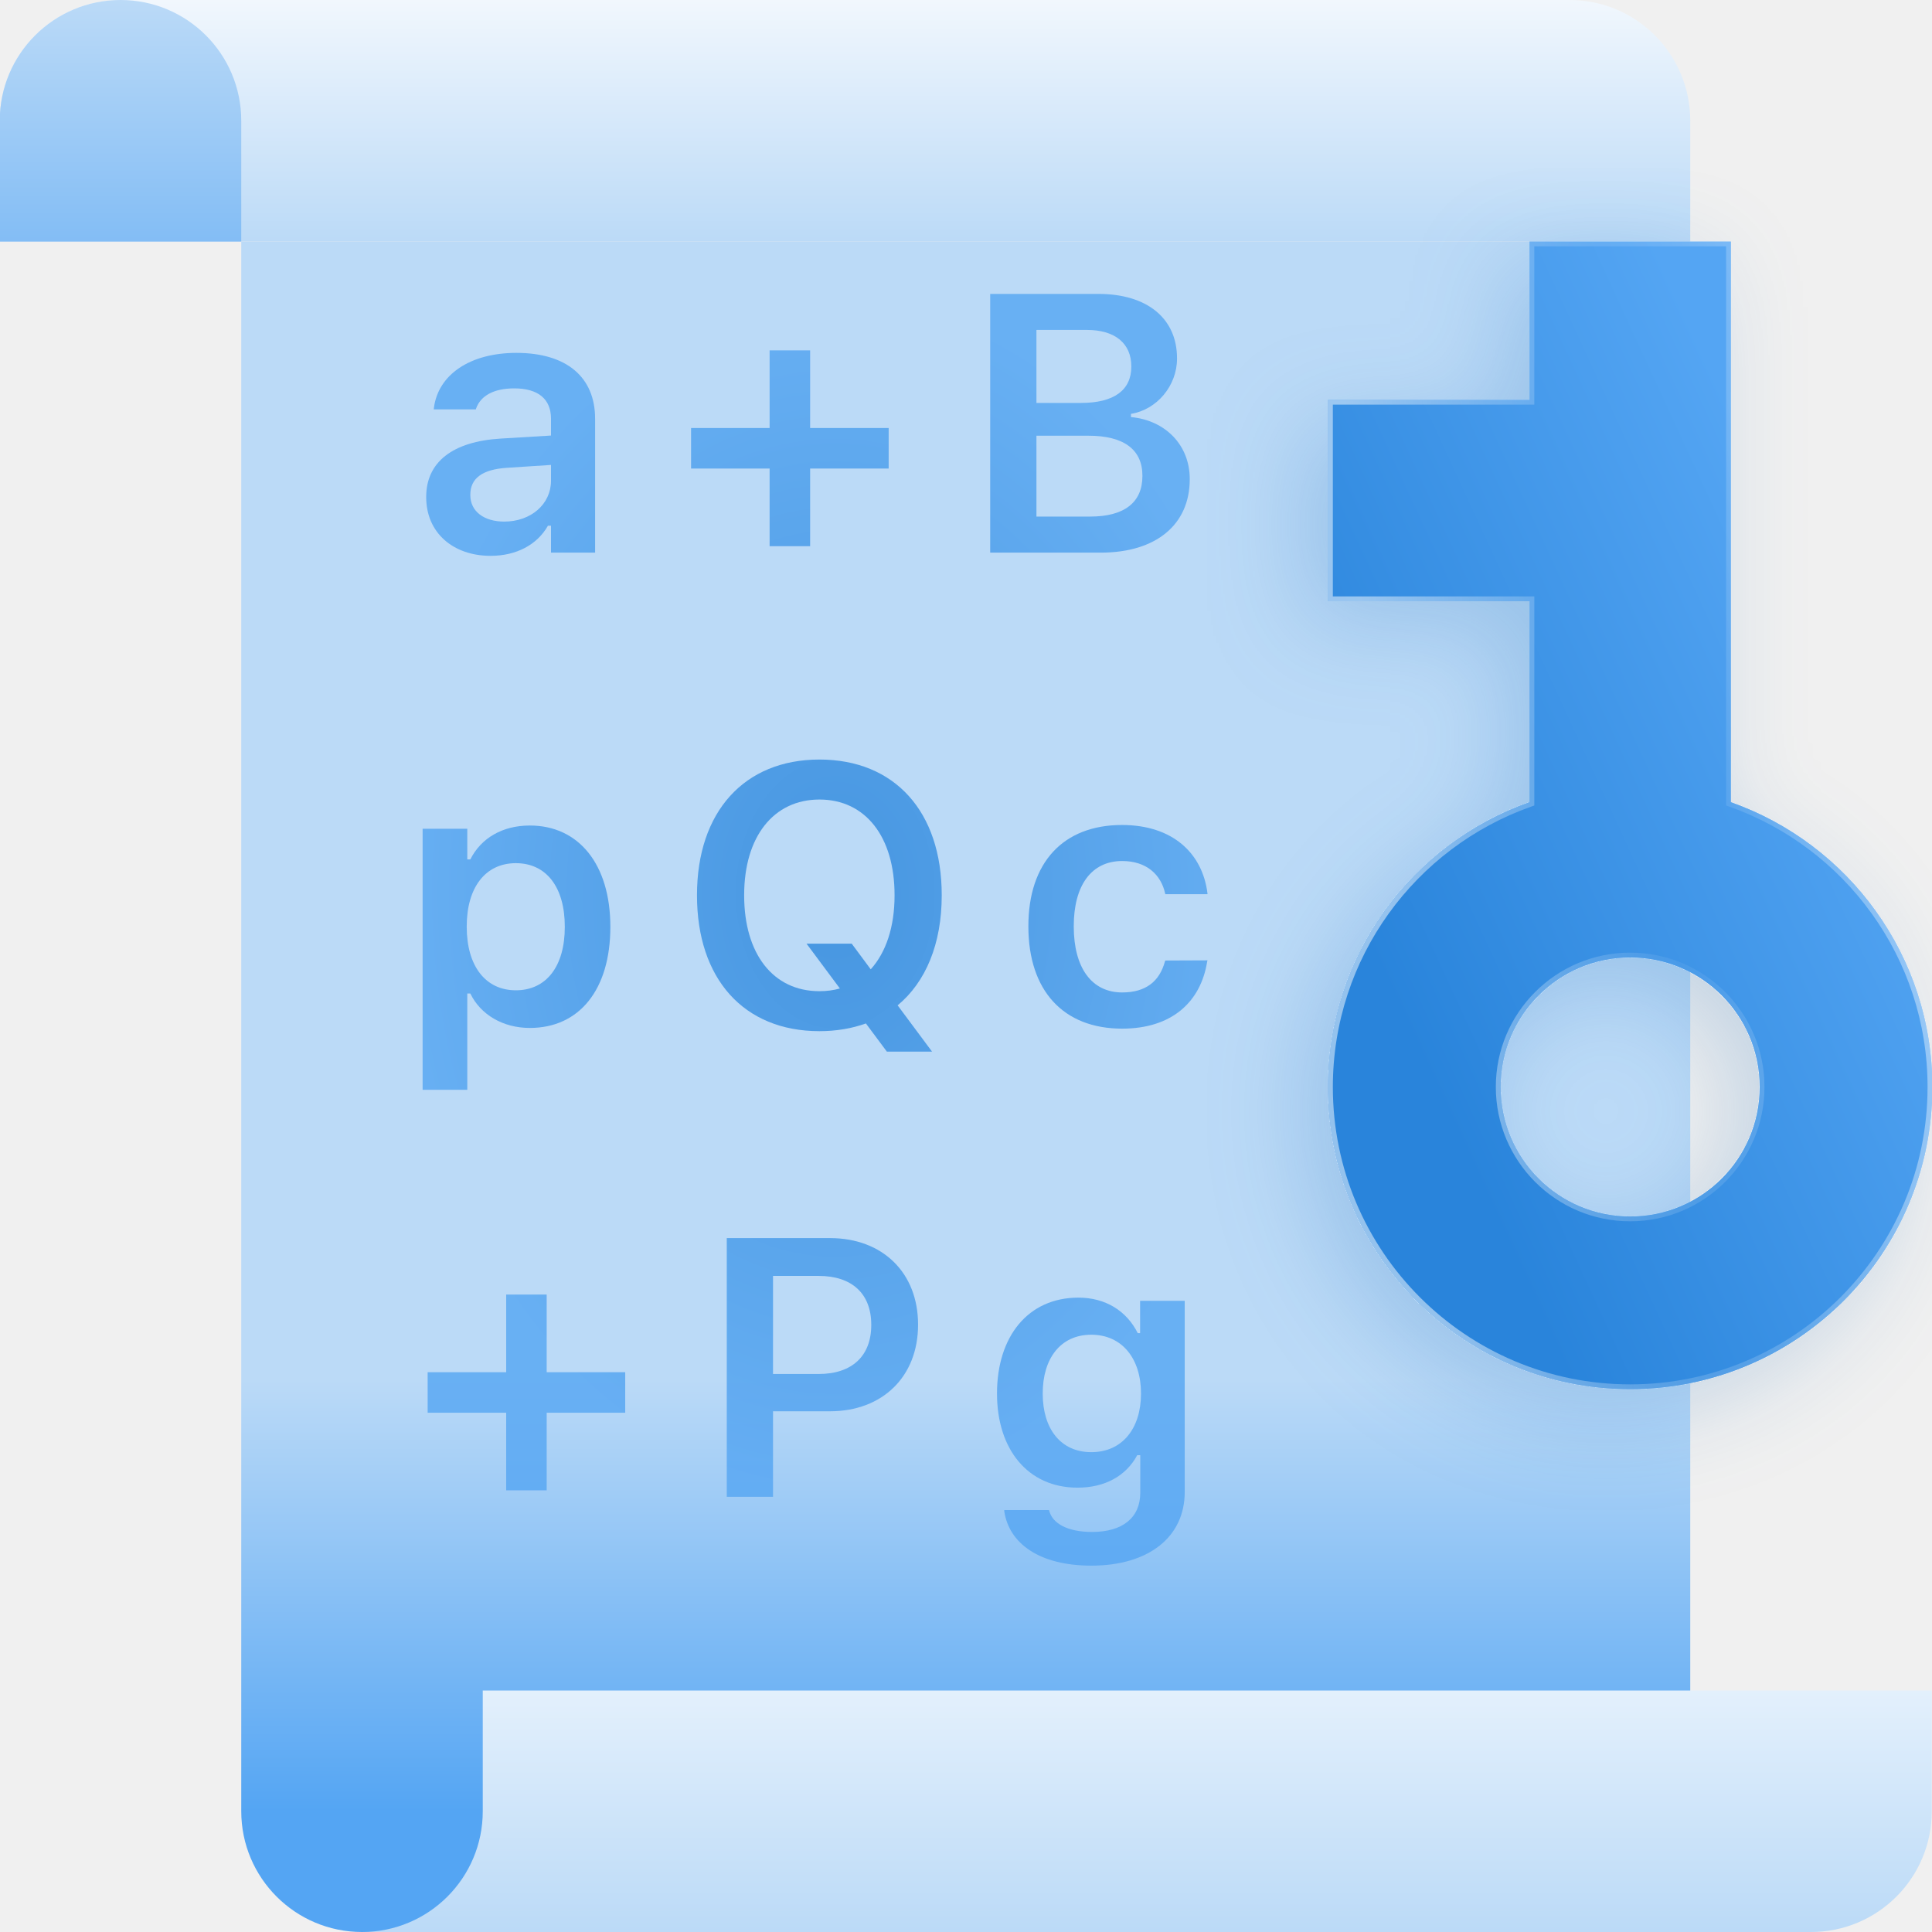
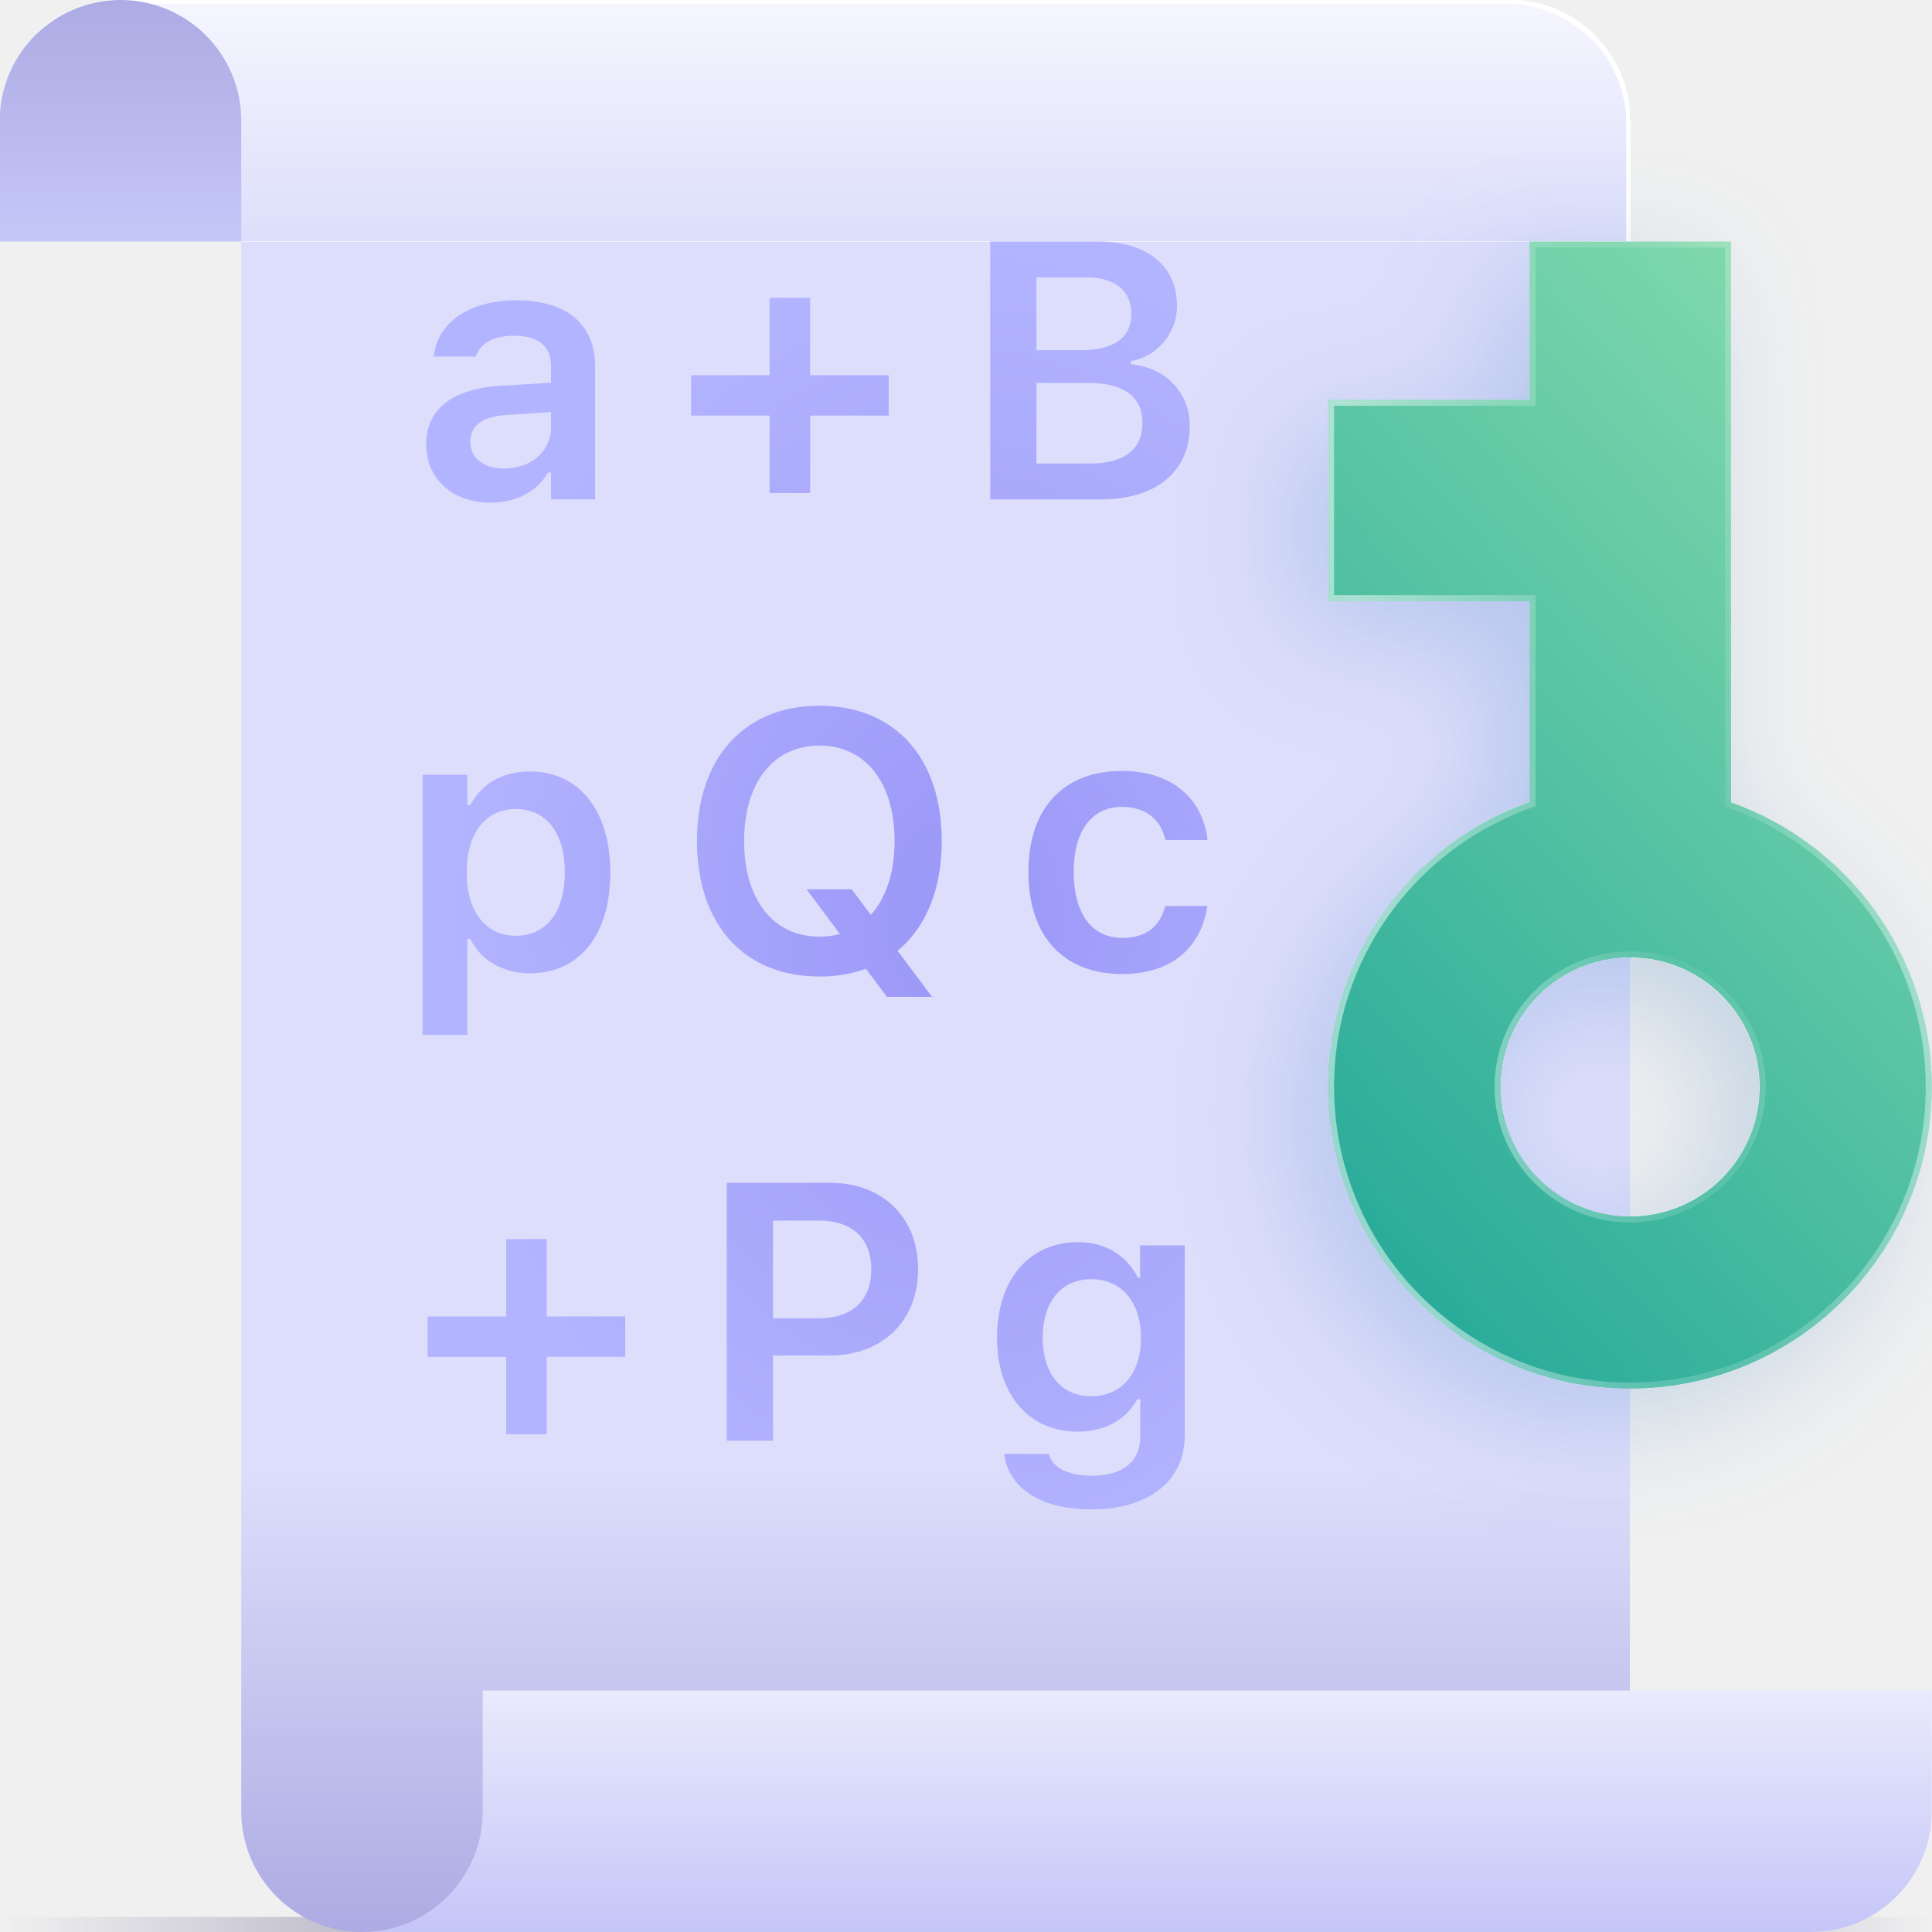
- <svg xmlns="http://www.w3.org/2000/svg" width="80" height="80" viewBox="0 0 80 80" fill="none">
-   <g clip-path="url(#clip0_10148_124211)">
-     <path d="M9.99 10H69.99V80H14.99C12.229 80 9.99 77.761 9.99 75V10Z" fill="url(#paint0_linear_10148_124211)" />
-     <path fill-rule="evenodd" clip-rule="evenodd" d="M79.99 75C79.99 77.761 77.752 80 74.99 80H14.99C17.752 80 19.99 77.761 19.99 75V70H79.99V75Z" fill="url(#paint1_linear_10148_124211)" />
-     <path d="M-0.01 5C-0.01 2.239 2.229 0 4.99 0H64.99C67.752 0 69.99 2.239 69.99 5V10H-0.01V5Z" fill="url(#paint2_linear_10148_124211)" />
-     <path d="M-0.01 5C-0.01 2.239 2.229 0 4.99 0C7.752 0 9.99 2.239 9.99 5V10H-0.01V5Z" fill="url(#paint3_linear_10148_124211)" />
-     <mask id="mask0_10148_124211" style="mask-type: alpha" maskUnits="userSpaceOnUse" x="3" y="0" width="61" height="80">
-       <path d="M13.996 75C13.996 77.761 11.758 80 8.996 80C6.235 80 3.996 77.761 3.996 75V0H63.996V70H13.996V75Z" fill="url(#paint4_linear_10148_124211)" />
+ <svg xmlns="http://www.w3.org/2000/svg" width="64" height="64" fill="none" viewBox="0 0 64 64">
+   <g clip-path="url(#a)">
+     <path fill="url(#b)" d="M0 63.5h64v.5H0z" />
+     <path fill="url(#c)" d="M7.992 8h46v56h-42a4 4 0 0 1-4-4z" />
+     <path fill="url(#d)" fill-rule="evenodd" d="M63.992 60a4 4 0 0 1-4 4h-48a4 4 0 0 0 4-4v-4h48z" clip-rule="evenodd" />
+     <g filter="url(#e)">
+       <path fill="url(#f)" d="M-.008 4a4 4 0 0 1 4-4h46a4 4 0 0 1 4 4v4h-54z" />
+     </g>
+     <path fill="url(#g)" d="M-.008 4a4 4 0 0 1 8 0v4h-8z" />
+     <mask id="i" width="47" height="64" x="7" y="0" maskUnits="userSpaceOnUse" style="mask-type: alpha">
+       <path fill="url(#h)" fill-rule="evenodd" d="M15.992 60a4 4 0 0 1-8 0V0h46v56h-38z" clip-rule="evenodd" />
    </mask>
-     <g mask="url(#mask0_10148_124211)">
-       <path d="M45.189 64.83C43.051 64.83 41.767 63.917 41.581 62.551L41.589 62.529H43.437L43.445 62.551C43.571 63.071 44.187 63.435 45.219 63.435C46.481 63.435 47.216 62.848 47.216 61.809V60.257H47.09C46.622 61.126 45.739 61.601 44.618 61.601C42.561 61.601 41.284 60.012 41.284 57.711V57.696C41.284 55.35 42.561 53.732 44.655 53.732C45.776 53.732 46.652 54.281 47.112 55.202H47.209V53.865H49.057V61.779C49.057 63.65 47.557 64.83 45.189 64.83ZM45.189 60.131C46.474 60.131 47.246 59.144 47.246 57.711V57.696C47.246 56.263 46.466 55.268 45.189 55.268C43.905 55.268 43.177 56.263 43.177 57.696V57.711C43.177 59.144 43.905 60.131 45.189 60.131Z" fill="url(#paint5_radial_10148_124211)" fill-opacity="0.8" />
-       <path d="M30.094 61.98V51.267H34.37C36.545 51.267 38.015 52.7 38.015 54.845V54.86C38.015 56.998 36.545 58.438 34.37 58.438H32.009V61.98H30.094ZM33.902 52.833H32.009V56.894H33.902C35.276 56.894 36.077 56.152 36.077 54.867V54.853C36.077 53.568 35.276 52.833 33.902 52.833Z" fill="url(#paint6_radial_10148_124211)" fill-opacity="0.8" />
-       <path d="M17.708 58.498V56.82H20.96V53.605H22.637V56.82H25.889V58.498H22.637V61.712H20.96V58.498H17.708Z" fill="url(#paint7_radial_10148_124211)" fill-opacity="0.8" />
-       <path d="M46.466 42.594C44.024 42.594 42.583 41.013 42.583 38.363V38.348C42.583 35.727 44.016 34.161 46.459 34.161C48.545 34.161 49.792 35.319 50 36.997V37.026H48.255L48.248 37.004C48.077 36.217 47.476 35.653 46.466 35.653C45.204 35.653 44.462 36.648 44.462 38.348V38.363C44.462 40.085 45.212 41.095 46.466 41.095C47.424 41.095 48.01 40.657 48.24 39.803L48.255 39.773L50 39.766L49.985 39.825C49.718 41.488 48.523 42.594 46.466 42.594Z" fill="url(#paint8_radial_10148_124211)" fill-opacity="0.8" />
-       <path d="M33.932 42.698C30.791 42.698 28.861 40.523 28.861 37.078V37.064C28.861 33.611 30.821 31.451 33.932 31.451C37.05 31.451 38.995 33.611 38.995 37.064V37.078C38.995 39.083 38.334 40.664 37.169 41.629L38.594 43.545H36.723L35.855 42.379C35.276 42.587 34.637 42.698 33.932 42.698ZM33.932 41.043C34.229 41.043 34.511 41.006 34.778 40.931L33.397 39.075H35.268L36.055 40.137C36.686 39.439 37.042 38.385 37.042 37.078V37.064C37.042 34.643 35.832 33.107 33.932 33.107C32.031 33.107 30.814 34.643 30.814 37.064V37.078C30.814 39.484 32.002 41.043 33.932 41.043Z" fill="url(#paint9_radial_10148_124211)" fill-opacity="0.8" />
-       <path d="M17.5 45.126V34.317H19.349V35.586H19.475C19.92 34.703 20.804 34.183 21.939 34.183C23.974 34.183 25.273 35.802 25.273 38.37V38.385C25.273 40.969 23.996 42.565 21.939 42.565C20.826 42.565 19.898 42.015 19.475 41.139H19.349V45.126H17.5ZM21.36 41.006C22.623 41.006 23.387 40.011 23.387 38.385V38.37C23.387 36.737 22.623 35.742 21.36 35.742C20.106 35.742 19.326 36.737 19.326 38.363V38.378C19.326 40.004 20.106 41.006 21.36 41.006Z" fill="url(#paint10_radial_10148_124211)" fill-opacity="0.8" />
-       <path d="M41.002 22.883V12.17H45.479C47.513 12.17 48.738 13.194 48.738 14.835V14.85C48.738 15.971 47.906 16.966 46.83 17.137V17.27C48.27 17.404 49.265 18.443 49.265 19.831V19.846C49.265 21.725 47.869 22.883 45.583 22.883H41.002ZM45.011 13.662H42.917V16.684H44.766C46.125 16.684 46.845 16.157 46.845 15.184V15.169C46.845 14.219 46.169 13.662 45.011 13.662ZM45.071 18.042H42.917V21.39H45.145C46.555 21.39 47.305 20.804 47.305 19.713V19.698C47.305 18.614 46.533 18.042 45.071 18.042Z" fill="url(#paint11_radial_10148_124211)" fill-opacity="0.8" />
-       <path d="M28.616 19.401V17.723H31.868V14.508H33.546V17.723H36.798V19.401H33.546V22.616H31.868V19.401H28.616Z" fill="url(#paint12_radial_10148_124211)" fill-opacity="0.8" />
-       <path d="M20.314 23.016C18.77 23.016 17.648 22.066 17.648 20.589V20.574C17.648 19.126 18.755 18.28 20.729 18.161L22.816 18.035V17.337C22.816 16.528 22.288 16.082 21.294 16.082C20.447 16.082 19.898 16.387 19.712 16.921L19.705 16.951H17.96L17.968 16.884C18.146 15.518 19.453 14.612 21.383 14.612C23.469 14.612 24.642 15.622 24.642 17.337V22.883H22.816V21.769H22.689C22.244 22.556 21.383 23.016 20.314 23.016ZM19.475 20.5C19.475 21.19 20.061 21.598 20.878 21.598C21.991 21.598 22.816 20.871 22.816 19.906V19.252L20.989 19.371C19.957 19.438 19.475 19.817 19.475 20.485V20.5Z" fill="url(#paint13_radial_10148_124211)" fill-opacity="0.8" />
+     <g mask="url(#i)">
+       <path fill="url(#j)" d="M36.151 50c-1.71 0-2.738-.728-2.886-1.818l.006-.018h1.479l.006.018c.1.415.594.705 1.42.705 1.009 0 1.597-.468 1.597-1.297v-1.237h-.101c-.374.692-1.081 1.071-1.978 1.071-1.645 0-2.667-1.267-2.667-3.102v-.012c0-1.871 1.022-3.162 2.697-3.162.897 0 1.597.438 1.966 1.172h.077v-1.065h1.479v6.311c0 1.492-1.2 2.434-3.095 2.434m0-3.748c1.028 0 1.646-.788 1.646-1.93v-.012c0-1.143-.624-1.936-1.646-1.936-1.027 0-1.61.793-1.61 1.936v.012c0 1.142.583 1.93 1.61 1.93" />
+       <path fill="url(#k)" d="M24.075 47.726v-8.544h3.42c1.741 0 2.917 1.143 2.917 2.854v.012c0 1.705-1.176 2.854-2.916 2.854h-1.889v2.824zm3.047-7.294h-1.515v3.238h1.515c1.099 0 1.74-.592 1.74-1.616v-.012c0-1.024-.641-1.61-1.74-1.61" />
+       <path fill="url(#l)" d="M14.166 44.95V43.61h2.602v-2.564h1.342v2.564h2.601v1.338H18.11v2.564h-1.342V44.95z" />
+       <path fill="url(#m)" d="M37.173 32.266c-1.954 0-3.106-1.262-3.106-3.375v-.012c0-2.09 1.146-3.34 3.1-3.34 1.669 0 2.667.924 2.833 2.262v.024h-1.396l-.006-.018c-.136-.628-.617-1.078-1.425-1.078-1.01 0-1.604.794-1.604 2.15v.011c0 1.374.6 2.18 1.604 2.18.766 0 1.235-.35 1.42-1.03l.011-.024L40 30.01l-.012.047c-.214 1.326-1.17 2.209-2.815 2.209" />
+       <path fill="url(#n)" d="M27.146 32.348c-2.513 0-4.057-1.735-4.057-4.482v-.012c0-2.753 1.568-4.476 4.057-4.476 2.494 0 4.05 1.723 4.05 4.476v.012c0 1.599-.529 2.86-1.461 3.63l1.14 1.527H29.38l-.695-.93a4.5 4.5 0 0 1-1.539.255m0-1.32q.356 0 .677-.089l-1.105-1.48h1.497l.63.847c.504-.557.789-1.398.789-2.44v-.012c0-1.93-.968-3.156-2.489-3.156s-2.494 1.226-2.494 3.156v.012c0 1.919.95 3.162 2.494 3.162" />
+       <path fill="url(#o)" d="M14 34.285v-8.621h1.479v1.012h.1c.357-.705 1.064-1.12 1.973-1.12 1.627 0 2.666 1.292 2.666 3.34v.012c0 2.06-1.021 3.334-2.666 3.334-.891 0-1.634-.438-1.972-1.137h-.101v3.18zm3.088-3.287c1.01 0 1.622-.793 1.622-2.09v-.012c0-1.302-.612-2.096-1.622-2.096-1.003 0-1.627.794-1.627 2.09v.012c0 1.297.624 2.096 1.627 2.096" />
+       <path fill="url(#p)" d="M32.802 16.544V8h3.581c1.627 0 2.607.817 2.607 2.126v.011c0 .895-.665 1.688-1.526 1.824v.107c1.152.106 1.948.935 1.948 2.043v.011c0 1.498-1.117 2.422-2.946 2.422zm3.207-7.354h-1.675v2.41h1.479c1.087 0 1.663-.42 1.663-1.196v-.012c0-.758-.54-1.202-1.467-1.202m.047 3.494h-1.722v2.67h1.782c1.128 0 1.728-.468 1.728-1.338v-.012c0-.864-.618-1.32-1.788-1.32" />
+       <path fill="url(#q)" d="M22.893 13.767V12.43h2.601V9.865h1.343v2.564h2.601v1.338h-2.601v2.564h-1.343v-2.564z" />
+       <path fill="url(#r)" d="M16.251 16.65c-1.235 0-2.132-.757-2.132-1.935v-.012c0-1.155.885-1.83 2.465-1.925l1.669-.1v-.557c0-.645-.422-1-1.218-1-.677 0-1.117.242-1.265.668l-.006.024h-1.396l.006-.053c.143-1.09 1.188-1.812 2.732-1.812 1.67 0 2.607.805 2.607 2.173v4.423h-1.46v-.888h-.102c-.356.628-1.045.995-1.9.995m-.671-2.006c0 .55.469.876 1.122.876.891 0 1.55-.58 1.55-1.35v-.521l-1.46.095c-.826.053-1.212.355-1.212.888z" />
    </g>
-     <g filter="url(#filter0_d_10148_124211)">
-       <mask id="path-7-inside-1_10148_124211" fill="white">
-         <path fill-rule="evenodd" clip-rule="evenodd" d="M71.674 33.213C76.534 34.931 80.016 39.565 80.016 45.013C80.016 51.923 74.413 57.524 67.503 57.524C60.592 57.524 54.99 51.923 54.99 45.013C54.99 39.565 58.473 34.93 63.333 33.213V24.895H54.99V16.555H63.333V10H71.674V33.213ZM67.501 39.648C64.54 39.648 62.139 42.048 62.139 45.009C62.139 47.97 64.539 50.371 67.501 50.371C70.463 50.371 72.863 47.97 72.863 45.009C72.863 42.047 70.463 39.648 67.501 39.648Z" />
+     <g filter="url(#s)">
+       <mask id="v" fill="#fff">
+         <path fill-rule="evenodd" d="M57.342 26.576c3.875 1.378 6.65 5.076 6.65 9.424 0 5.523-4.477 10-10 10s-10-4.477-10-10c0-4.357 2.788-8.062 6.676-9.433v-6.652h-6.676v-6.673h6.676V8h6.674zM54 31.716a4.29 4.29 0 1 0 0 8.581 4.29 4.29 0 0 0 0-8.58" clip-rule="evenodd" />
      </mask>
-       <path fill-rule="evenodd" clip-rule="evenodd" d="M71.674 33.213C76.534 34.931 80.016 39.565 80.016 45.013C80.016 51.923 74.413 57.524 67.503 57.524C60.592 57.524 54.99 51.923 54.99 45.013C54.99 39.565 58.473 34.93 63.333 33.213V24.895H54.99V16.555H63.333V10H71.674V33.213ZM67.501 39.648C64.54 39.648 62.139 42.048 62.139 45.009C62.139 47.97 64.539 50.371 67.501 50.371C70.463 50.371 72.863 47.97 72.863 45.009C72.863 42.047 70.463 39.648 67.501 39.648Z" fill="url(#paint14_linear_10148_124211)" />
-       <path d="M71.674 33.213H71.474V33.354L71.607 33.401L71.674 33.213ZM80.016 45.013L80.216 45.013V45.013H80.016ZM67.503 57.524V57.724H67.503L67.503 57.524ZM54.99 45.013H54.79V45.013L54.99 45.013ZM63.333 33.213L63.4 33.401L63.533 33.354V33.213H63.333ZM63.333 24.895H63.533V24.695H63.333V24.895ZM54.99 24.895H54.79V25.096H54.99V24.895ZM54.99 16.555V16.355H54.79V16.555H54.99ZM63.333 16.555V16.755H63.533V16.555H63.333ZM63.333 10V9.8H63.133V10H63.333ZM71.674 10H71.874V9.8H71.674V10ZM67.501 39.648V39.447H67.501L67.501 39.648ZM62.139 45.009L61.939 45.009V45.009H62.139ZM67.501 50.371L67.501 50.571H67.501V50.371ZM72.863 45.009H73.063V45.009L72.863 45.009ZM71.674 33.213L71.607 33.401C76.39 35.092 79.816 39.653 79.816 45.013H80.016H80.216C80.216 39.478 76.678 34.769 71.74 33.024L71.674 33.213ZM80.016 45.013L79.816 45.013C79.816 51.812 74.303 57.324 67.503 57.324L67.503 57.524L67.503 57.724C74.524 57.724 80.216 52.033 80.216 45.013L80.016 45.013ZM67.503 57.524V57.324C60.703 57.324 55.19 51.812 55.19 45.013L54.99 45.013L54.79 45.013C54.79 52.033 60.482 57.724 67.503 57.724V57.524ZM54.99 45.013H55.19C55.19 39.652 58.617 35.092 63.4 33.401L63.333 33.213L63.266 33.024C58.329 34.769 54.79 39.477 54.79 45.013H54.99ZM63.333 33.213H63.533V24.895H63.333H63.133V33.213H63.333ZM63.333 24.895V24.695H54.99V24.895V25.096H63.333V24.895ZM54.99 24.895H55.19V16.555H54.99H54.79V24.895H54.99ZM54.99 16.555V16.755H63.333V16.555V16.355H54.99V16.555ZM63.333 16.555H63.533V10H63.333H63.133V16.555H63.333ZM63.333 10V10.2H71.674V10V9.8H63.333V10ZM71.674 10H71.474V33.213H71.674H71.874V10H71.674ZM67.501 39.648L67.501 39.447C64.429 39.448 61.939 41.937 61.939 45.009L62.139 45.009L62.339 45.009C62.339 42.158 64.65 39.848 67.501 39.847L67.501 39.648ZM62.139 45.009H61.939C61.939 48.081 64.429 50.571 67.501 50.571L67.501 50.371L67.501 50.171C64.65 50.171 62.339 47.86 62.339 45.009H62.139ZM67.501 50.371V50.571C70.573 50.571 73.063 48.081 73.063 45.009H72.863H72.663C72.663 47.86 70.352 50.171 67.501 50.171V50.371ZM72.863 45.009L73.063 45.009C73.063 41.937 70.573 39.447 67.501 39.447V39.648V39.847C70.352 39.847 72.663 42.158 72.663 45.009L72.863 45.009Z" fill="url(#paint15_radial_10148_124211)" fill-opacity="0.5" mask="url(#path-7-inside-1_10148_124211)" />
+       <path fill="url(#t)" fill-rule="evenodd" d="M57.342 26.576c3.875 1.378 6.65 5.076 6.65 9.424 0 5.523-4.477 10-10 10s-10-4.477-10-10c0-4.357 2.788-8.062 6.676-9.433v-6.652h-6.676v-6.673h6.676V8h6.674zM54 31.716a4.29 4.29 0 1 0 0 8.581 4.29 4.29 0 0 0 0-8.58" clip-rule="evenodd" />
+       <path fill="url(#u)" fill-opacity=".5" d="M57.342 26.576h-.2v.141l.133.048zm-6.674-.009.066.189.134-.047v-.142zm0-6.652h.2v-.2h-.2zm-6.676 0h-.2v.2h.2zm0-6.673v-.2h-.2v.2zm6.676 0v.2h.2v-.2zm0-5.242v-.2h-.2V8zm6.674 0h.2v-.2h-.2zM54 31.717v-.2zm-4.29 4.29h-.2zM54 40.296v.2zm4.29-4.29h.2zm-.95-9.43-.066.189c3.798 1.35 6.517 4.974 6.517 9.235h.4c0-4.435-2.83-8.207-6.783-9.612zM63.993 36h-.2c0 5.412-4.387 9.8-9.8 9.8v.4c5.634 0 10.2-4.567 10.2-10.2zm-10 10v-.2c-5.412 0-9.8-4.388-9.8-9.8h-.4c0 5.633 4.567 10.2 10.2 10.2zm-10-10h.2c0-4.27 2.731-7.9 6.542-9.244l-.066-.189-.066-.188c-3.966 1.397-6.81 5.176-6.81 9.621zm6.676-9.433h.2v-6.652h-.4v6.652zm0-6.652v-.2h-6.676v.4h6.676zm-6.676 0h.2v-6.673h-.4v6.673zm0-6.673v.2h6.676v-.4h-6.676zm6.676 0h.2V8h-.4v5.242zm0-5.242v.2h6.674v-.4h-6.674zm6.674 0h-.2v18.576h.4V8zM54 31.717v-.2a4.49 4.49 0 0 0-4.49 4.49h.4a4.09 4.09 0 0 1 4.09-4.09zm-4.29 4.29h-.2A4.49 4.49 0 0 0 54 40.496v-.4a4.09 4.09 0 0 1-4.09-4.09zM54 40.296v.2a4.49 4.49 0 0 0 4.49-4.49h-.4a4.09 4.09 0 0 1-4.09 4.09zm4.29-4.29h.2a4.49 4.49 0 0 0-4.49-4.49v.4a4.09 4.09 0 0 1 4.09 4.09z" mask="url(#v)" />
    </g>
  </g>
  <defs>
-     <filter id="filter0_d_10148_124211" x="49.99" y="7" width="33.025" height="55.523" filterUnits="userSpaceOnUse" color-interpolation-filters="sRGB">
+     <radialGradient id="j" cx="0" cy="0" r="1" gradientTransform="matrix(-17.0625 0 0 -22.3125 31.881 30.313)" gradientUnits="userSpaceOnUse">
+       <stop stop-color="#9a97f7" />
+       <stop offset="1" stop-color="#b3b4ff" />
+     </radialGradient>
+     <radialGradient id="k" cx="0" cy="0" r="1" gradientTransform="matrix(-17.0625 0 0 -22.3125 31.881 30.313)" gradientUnits="userSpaceOnUse">
+       <stop stop-color="#9a97f7" />
+       <stop offset="1" stop-color="#b3b4ff" />
+     </radialGradient>
+     <radialGradient id="l" cx="0" cy="0" r="1" gradientTransform="matrix(-17.0625 0 0 -22.3125 31.881 30.313)" gradientUnits="userSpaceOnUse">
+       <stop stop-color="#9a97f7" />
+       <stop offset="1" stop-color="#b3b4ff" />
+     </radialGradient>
+     <radialGradient id="m" cx="0" cy="0" r="1" gradientTransform="matrix(-17.0625 0 0 -22.3125 31.881 30.313)" gradientUnits="userSpaceOnUse">
+       <stop stop-color="#9a97f7" />
+       <stop offset="1" stop-color="#b3b4ff" />
+     </radialGradient>
+     <radialGradient id="n" cx="0" cy="0" r="1" gradientTransform="matrix(-17.0625 0 0 -22.3125 31.881 30.313)" gradientUnits="userSpaceOnUse">
+       <stop stop-color="#9a97f7" />
+       <stop offset="1" stop-color="#b3b4ff" />
+     </radialGradient>
+     <radialGradient id="o" cx="0" cy="0" r="1" gradientTransform="matrix(-17.0625 0 0 -22.3125 31.881 30.313)" gradientUnits="userSpaceOnUse">
+       <stop stop-color="#9a97f7" />
+       <stop offset="1" stop-color="#b3b4ff" />
+     </radialGradient>
+     <radialGradient id="p" cx="0" cy="0" r="1" gradientTransform="matrix(-17.0625 0 0 -22.3125 31.881 30.313)" gradientUnits="userSpaceOnUse">
+       <stop stop-color="#9a97f7" />
+       <stop offset="1" stop-color="#b3b4ff" />
+     </radialGradient>
+     <radialGradient id="q" cx="0" cy="0" r="1" gradientTransform="matrix(-17.0625 0 0 -22.3125 31.881 30.313)" gradientUnits="userSpaceOnUse">
+       <stop stop-color="#9a97f7" />
+       <stop offset="1" stop-color="#b3b4ff" />
+     </radialGradient>
+     <radialGradient id="r" cx="0" cy="0" r="1" gradientTransform="matrix(-17.0625 0 0 -22.3125 31.881 30.313)" gradientUnits="userSpaceOnUse">
+       <stop stop-color="#9a97f7" />
+       <stop offset="1" stop-color="#b3b4ff" />
+     </radialGradient>
+     <radialGradient id="u" cx="0" cy="0" r="1" gradientTransform="matrix(-7.38525 18.8127 -8.94623 -65.2655 55.07 23.918)" gradientUnits="userSpaceOnUse">
+       <stop stop-color="#fff" stop-opacity="0" />
+       <stop offset="1" stop-color="#fff" />
+     </radialGradient>
+     <linearGradient id="b" x1="0" x2="64" y1="63.75" y2="63.75" gradientUnits="userSpaceOnUse">
+       <stop stop-color="#867fa2" stop-opacity="0" />
+       <stop offset=".206" stop-color="#867fa2" stop-opacity=".5" />
+       <stop offset=".831" stop-color="#867fa2" stop-opacity=".5" />
+       <stop offset="1" stop-color="#867fa2" stop-opacity="0" />
+     </linearGradient>
+     <linearGradient id="c" x1="31.992" x2="32" y1="8" y2="64" gradientUnits="userSpaceOnUse">
+       <stop offset=".725" stop-color="#dddefb" />
+       <stop offset="1" stop-color="#adabe3" />
+     </linearGradient>
+     <linearGradient id="d" x1="37.992" x2="37.992" y1="56" y2="64" gradientUnits="userSpaceOnUse">
+       <stop stop-color="#e9eafc" />
+       <stop offset="1" stop-color="#c5c6f8" />
+     </linearGradient>
+     <linearGradient id="f" x1="27.992" x2="27.992" y1="0" y2="8" gradientUnits="userSpaceOnUse">
+       <stop stop-color="#f5f6fe" />
+       <stop offset="1" stop-color="#dddefb" />
+     </linearGradient>
+     <linearGradient id="g" x1="3.992" x2="3.992" y1="0" y2="8" gradientUnits="userSpaceOnUse">
+       <stop stop-color="#adabe3" />
+       <stop offset="1" stop-color="#c5c6f8" />
+     </linearGradient>
+     <linearGradient id="h" x1="28.413" x2="28.413" y1="9.014" y2="16.512" gradientUnits="userSpaceOnUse">
+       <stop stop-color="#edf3f7" />
+       <stop offset="1" stop-color="#d5dade" />
+     </linearGradient>
+     <linearGradient id="t" x1="65" x2="27.852" y1="-6" y2="28.038" gradientUnits="userSpaceOnUse">
+       <stop stop-color="#a9eeb4" />
+       <stop offset="1" stop-color="#1fa698" />
+     </linearGradient>
+     <filter id="e" width="54" height="8" x="-.008" y="0" color-interpolation-filters="sRGB" filterUnits="userSpaceOnUse">
      <feFlood flood-opacity="0" result="BackgroundImageFix" />
-       <feColorMatrix in="SourceAlpha" type="matrix" values="0 0 0 0 0 0 0 0 0 0 0 0 0 0 0 0 0 0 127 0" result="hardAlpha" />
+       <feBlend in="SourceGraphic" in2="BackgroundImageFix" result="shape" />
+       <feColorMatrix in="SourceAlpha" result="hardAlpha" values="0 0 0 0 0 0 0 0 0 0 0 0 0 0 0 0 0 0 127 0" />
+       <feOffset dx="-.125" dy=".13" />
+       <feComposite in2="hardAlpha" k2="-1" k3="1" operator="arithmetic" />
+       <feColorMatrix values="0 0 0 0 1 0 0 0 0 1 0 0 0 0 1 0 0 0 1 0" />
+       <feBlend in2="shape" result="effect1_innerShadow_16631_4965" />
+     </filter>
+     <filter id="s" width="28" height="46" x="38.992" y="5" color-interpolation-filters="sRGB" filterUnits="userSpaceOnUse">
+       <feFlood flood-opacity="0" result="BackgroundImageFix" />
+       <feColorMatrix in="SourceAlpha" result="hardAlpha" values="0 0 0 0 0 0 0 0 0 0 0 0 0 0 0 0 0 0 127 0" />
      <feOffset dx="-1" dy="1" />
      <feGaussianBlur stdDeviation="2" />
      <feComposite in2="hardAlpha" operator="out" />
-       <feColorMatrix type="matrix" values="0 0 0 0 0.076 0 0 0 0 0.398 0 0 0 0 0.706 0 0 0 0.2 0" />
-       <feBlend mode="normal" in2="BackgroundImageFix" result="effect1_dropShadow_10148_124211" />
-       <feBlend mode="normal" in="SourceGraphic" in2="effect1_dropShadow_10148_124211" result="shape" />
+       <feColorMatrix values="0 0 0 0 0.076 0 0 0 0 0.398 0 0 0 0 0.706 0 0 0 0.2 0" />
+       <feBlend in2="BackgroundImageFix" result="effect1_dropShadow_16631_4965" />
+       <feBlend in="SourceGraphic" in2="effect1_dropShadow_16631_4965" result="shape" />
    </filter>
-     <linearGradient id="paint0_linear_10148_124211" x1="39.99" y1="10" x2="39.99" y2="75" gradientUnits="userSpaceOnUse">
-       <stop offset="0.725" stop-color="#BBDAF7" />
-       <stop offset="1" stop-color="#54A5F3" />
-     </linearGradient>
-     <linearGradient id="paint1_linear_10148_124211" x1="47.49" y1="70" x2="47.49" y2="80" gradientUnits="userSpaceOnUse">
-       <stop stop-color="#E3F0FC" />
-       <stop offset="1" stop-color="#BBDAF7" />
-     </linearGradient>
-     <linearGradient id="paint2_linear_10148_124211" x1="34.99" y1="0" x2="34.99" y2="10" gradientUnits="userSpaceOnUse">
-       <stop stop-color="#F1F7FD" />
-       <stop offset="1" stop-color="#BBDAF7" />
-     </linearGradient>
-     <linearGradient id="paint3_linear_10148_124211" x1="4.99" y1="0" x2="4.99" y2="10" gradientUnits="userSpaceOnUse">
-       <stop stop-color="#BBDAF7" />
-       <stop offset="1" stop-color="#83BDF5" />
-     </linearGradient>
-     <linearGradient id="paint4_linear_10148_124211" x1="30.632" y1="11.267" x2="30.632" y2="20.64" gradientUnits="userSpaceOnUse">
-       <stop stop-color="#EDF3F7" />
-       <stop offset="1" stop-color="#D5DADE" />
-     </linearGradient>
-     <radialGradient id="paint5_radial_10148_124211" cx="0" cy="0" r="1" gradientUnits="userSpaceOnUse" gradientTransform="translate(34.5879 37) rotate(-180) scale(18.4624 24.9786)">
-       <stop stop-color="#2984DB" />
-       <stop offset="1" stop-color="#54A5F3" />
-     </radialGradient>
-     <radialGradient id="paint6_radial_10148_124211" cx="0" cy="0" r="1" gradientUnits="userSpaceOnUse" gradientTransform="translate(34.5879 37) rotate(-180) scale(18.4624 24.9786)">
-       <stop stop-color="#2984DB" />
-       <stop offset="1" stop-color="#54A5F3" />
-     </radialGradient>
-     <radialGradient id="paint7_radial_10148_124211" cx="0" cy="0" r="1" gradientUnits="userSpaceOnUse" gradientTransform="translate(34.5879 37) rotate(-180) scale(18.4624 24.9786)">
-       <stop stop-color="#2984DB" />
-       <stop offset="1" stop-color="#54A5F3" />
-     </radialGradient>
-     <radialGradient id="paint8_radial_10148_124211" cx="0" cy="0" r="1" gradientUnits="userSpaceOnUse" gradientTransform="translate(34.5879 37) rotate(-180) scale(18.4624 24.9786)">
-       <stop stop-color="#2984DB" />
-       <stop offset="1" stop-color="#54A5F3" />
-     </radialGradient>
-     <radialGradient id="paint9_radial_10148_124211" cx="0" cy="0" r="1" gradientUnits="userSpaceOnUse" gradientTransform="translate(34.5879 37) rotate(-180) scale(18.4624 24.9786)">
-       <stop stop-color="#2984DB" />
-       <stop offset="1" stop-color="#54A5F3" />
-     </radialGradient>
-     <radialGradient id="paint10_radial_10148_124211" cx="0" cy="0" r="1" gradientUnits="userSpaceOnUse" gradientTransform="translate(34.5879 37) rotate(-180) scale(18.4624 24.9786)">
-       <stop stop-color="#2984DB" />
-       <stop offset="1" stop-color="#54A5F3" />
-     </radialGradient>
-     <radialGradient id="paint11_radial_10148_124211" cx="0" cy="0" r="1" gradientUnits="userSpaceOnUse" gradientTransform="translate(34.5879 37) rotate(-180) scale(18.4624 24.9786)">
-       <stop stop-color="#2984DB" />
-       <stop offset="1" stop-color="#54A5F3" />
-     </radialGradient>
-     <radialGradient id="paint12_radial_10148_124211" cx="0" cy="0" r="1" gradientUnits="userSpaceOnUse" gradientTransform="translate(34.5879 37) rotate(-180) scale(18.4624 24.9786)">
-       <stop stop-color="#2984DB" />
-       <stop offset="1" stop-color="#54A5F3" />
-     </radialGradient>
-     <radialGradient id="paint13_radial_10148_124211" cx="0" cy="0" r="1" gradientUnits="userSpaceOnUse" gradientTransform="translate(34.5879 37) rotate(-180) scale(18.4624 24.9786)">
-       <stop stop-color="#2984DB" />
-       <stop offset="1" stop-color="#54A5F3" />
-     </radialGradient>
-     <linearGradient id="paint14_linear_10148_124211" x1="68.546" y1="10" x2="47.619" y2="19.646" gradientUnits="userSpaceOnUse">
-       <stop stop-color="#54A5F3" />
-       <stop offset="1" stop-color="#2984DB" />
-     </linearGradient>
-     <radialGradient id="paint15_radial_10148_124211" cx="0" cy="0" r="1" gradientTransform="matrix(-9.23193 23.5276 -11.1832 -81.6227 68.8381 29.908)" gradientUnits="userSpaceOnUse">
-       <stop stop-color="white" stop-opacity="0" />
-       <stop offset="1" stop-color="white" />
-     </radialGradient>
-     <clipPath id="clip0_10148_124211">
-       <rect width="80" height="80" fill="white" />
+     <clipPath id="a">
+       <path fill="#fff" d="M0 0h64v64H0z" />
    </clipPath>
  </defs>
</svg>
